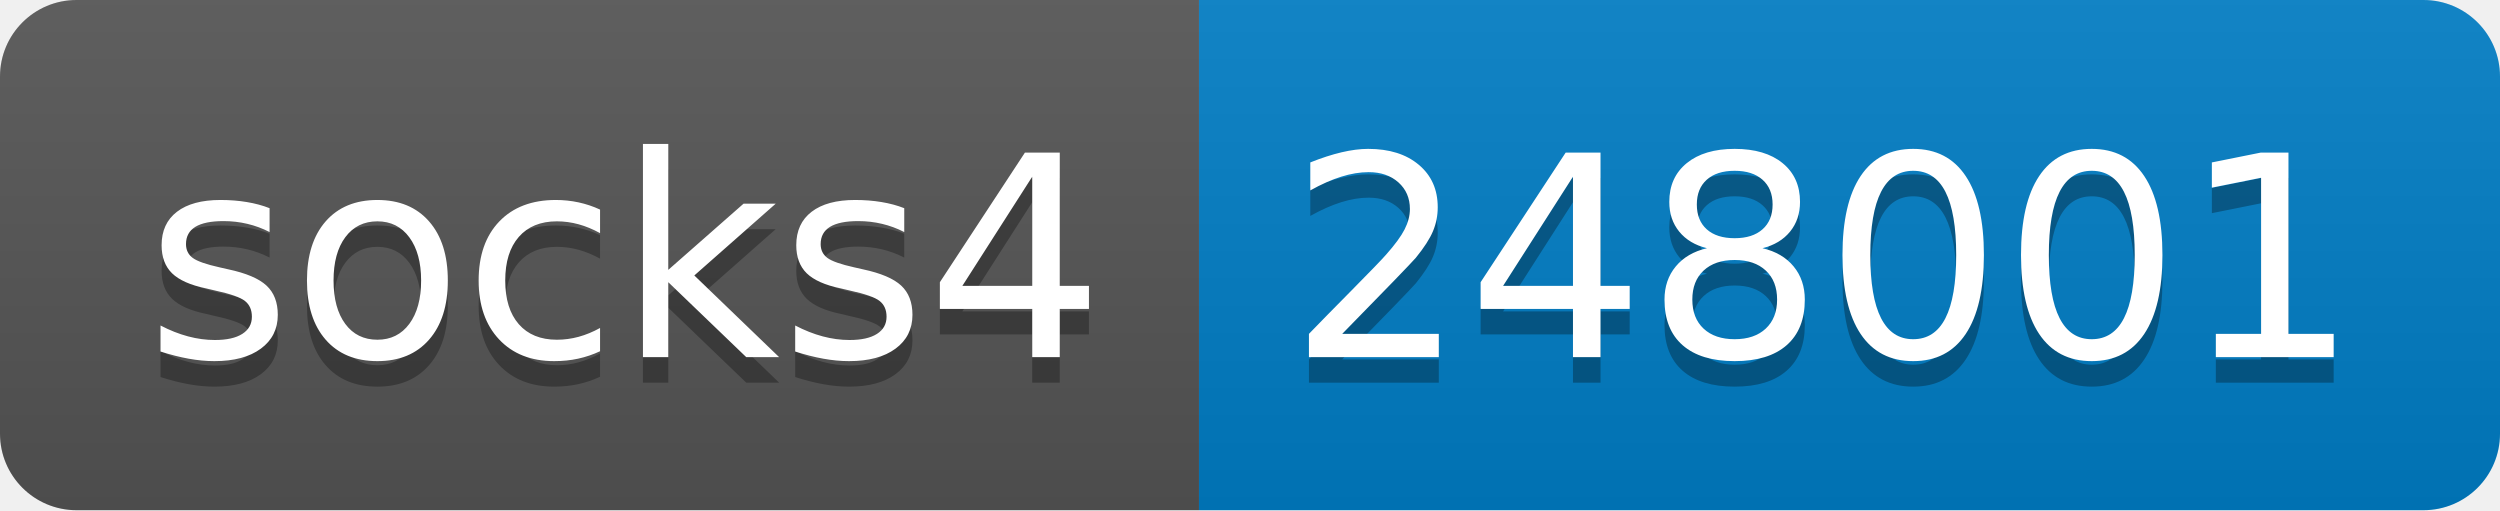
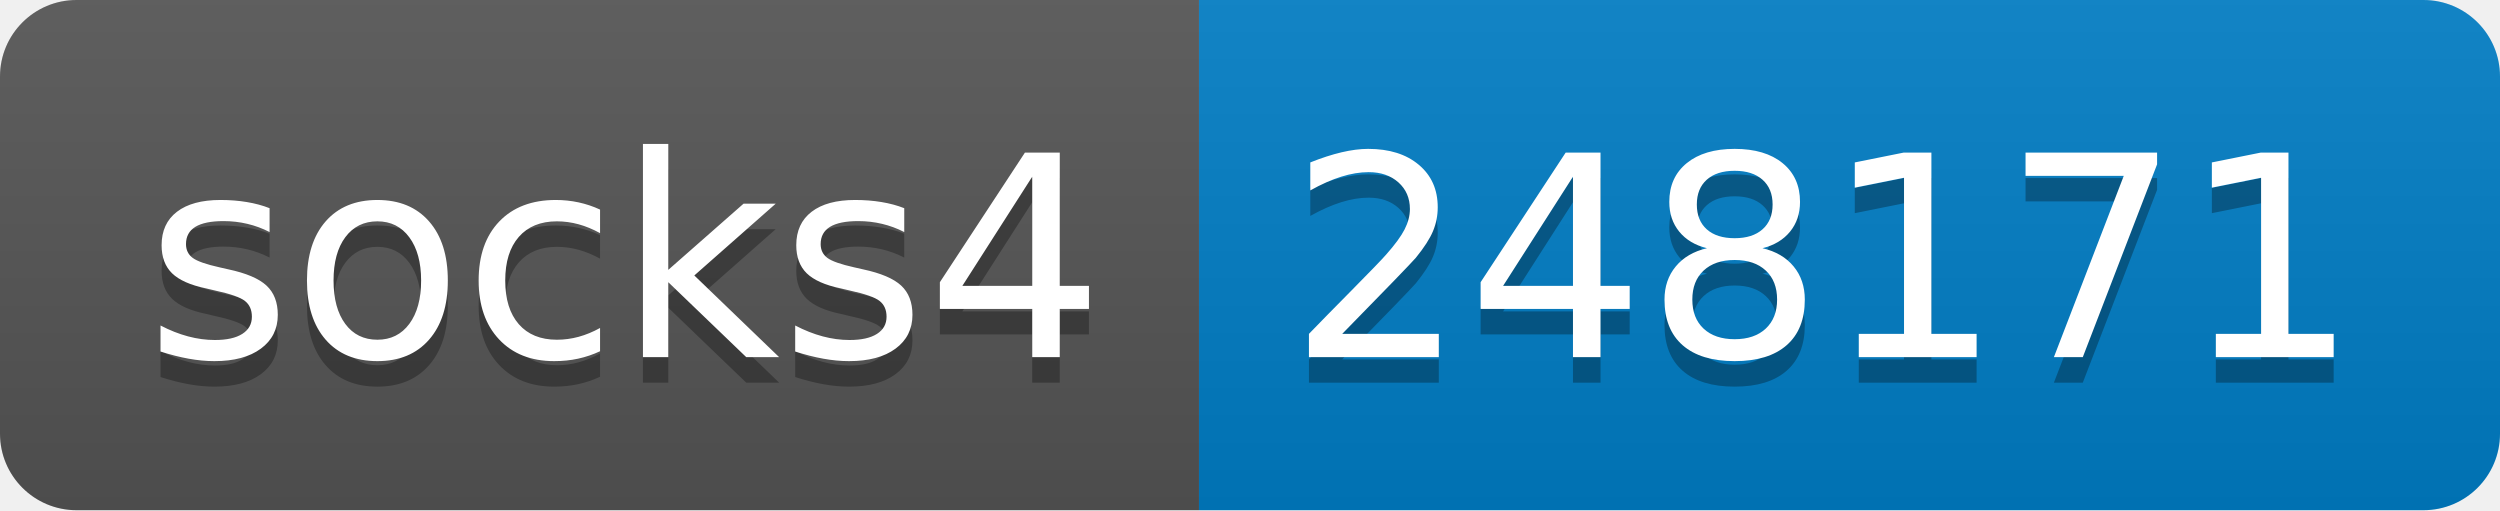
- <svg xmlns="http://www.w3.org/2000/svg" width="98" height="20" role="img" aria-label="socks4: 248001">
+ <svg xmlns="http://www.w3.org/2000/svg" width="98" height="20" role="img" aria-label="socks4: 248171">
  <linearGradient id="s" x2="0" y2="100%">
    <stop offset="0" stop-color="#bbb" stop-opacity=".1" />
    <stop offset="1" stop-opacity=".1" />
  </linearGradient>
  <clipPath id="r">
    <rect width="98" height="20" rx="3" fill="#fff" />
  </clipPath>
  <g clip-path="url(#r)">
    <rect width="47" height="20" fill="#555" />
    <rect x="47" width="51" height="20" fill="#007ec6" />
    <rect width="98" height="20" fill="url(#s)" />
  </g>
  <g fill="#fff" text-anchor="middle" font-family="Verdana,Geneva,DejaVu Sans,sans-serif" text-rendering="geometricPrecision" font-size="110">
    <text aria-hidden="true" x="245" y="150" fill="#010101" fill-opacity=".3" transform="scale(.1)" textLength="370">socks4</text>
    <text x="245" y="140" transform="scale(.1)" fill="#fff" textLength="370">socks4</text>
-     <text aria-hidden="true" x="715" y="150" fill="#010101" fill-opacity=".3" transform="scale(.1)" textLength="410">248001</text>
-     <text x="715" y="140" transform="scale(.1)" fill="#fff" textLength="410">248001</text>
+     <text aria-hidden="true" x="715" y="150" fill="#010101" fill-opacity=".3" transform="scale(.1)" textLength="410">248171</text>
+     <text x="715" y="140" transform="scale(.1)" fill="#fff" textLength="410">248171</text>
  </g>
</svg>
